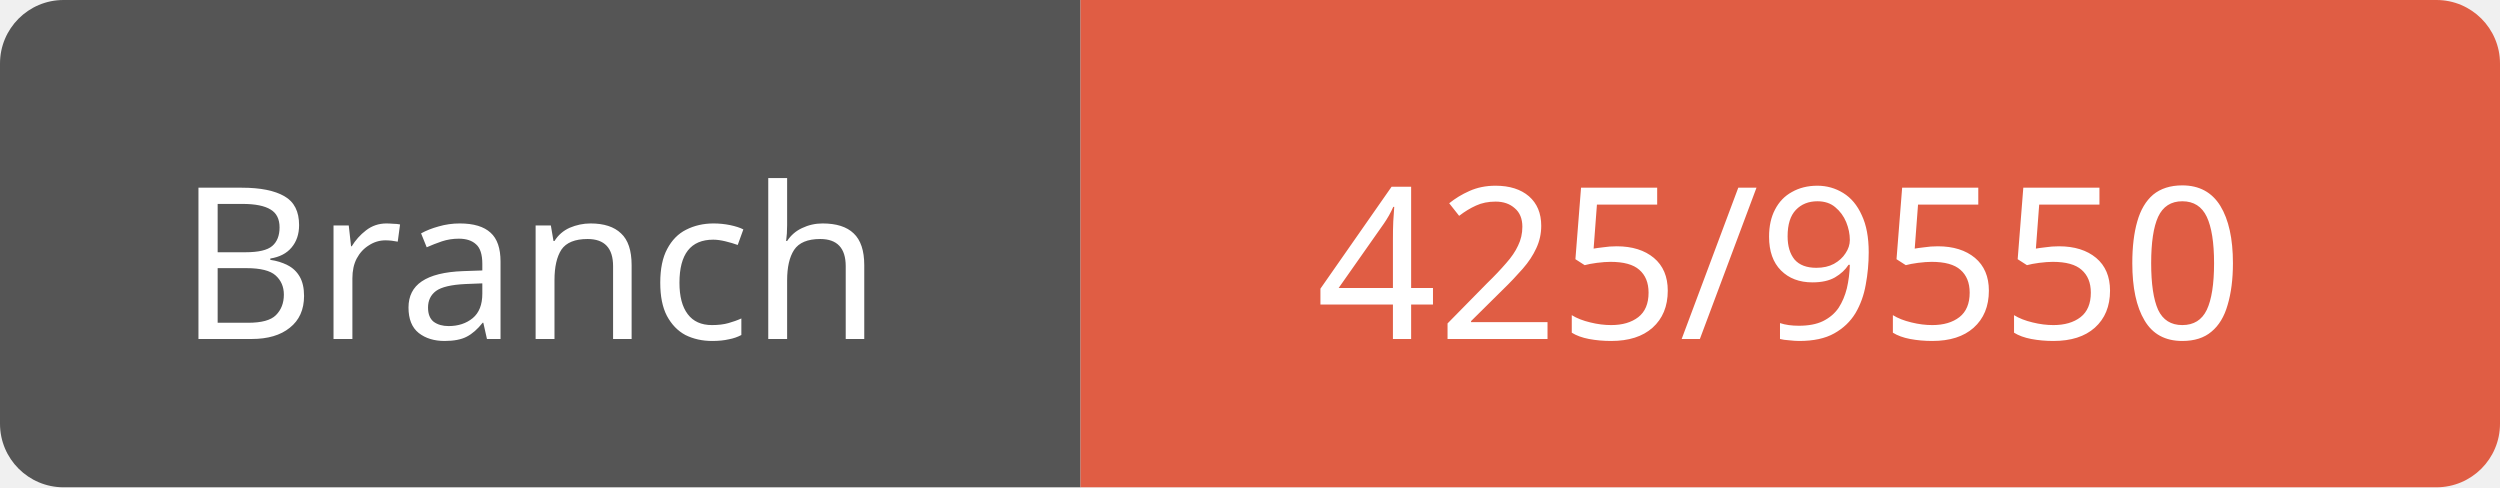
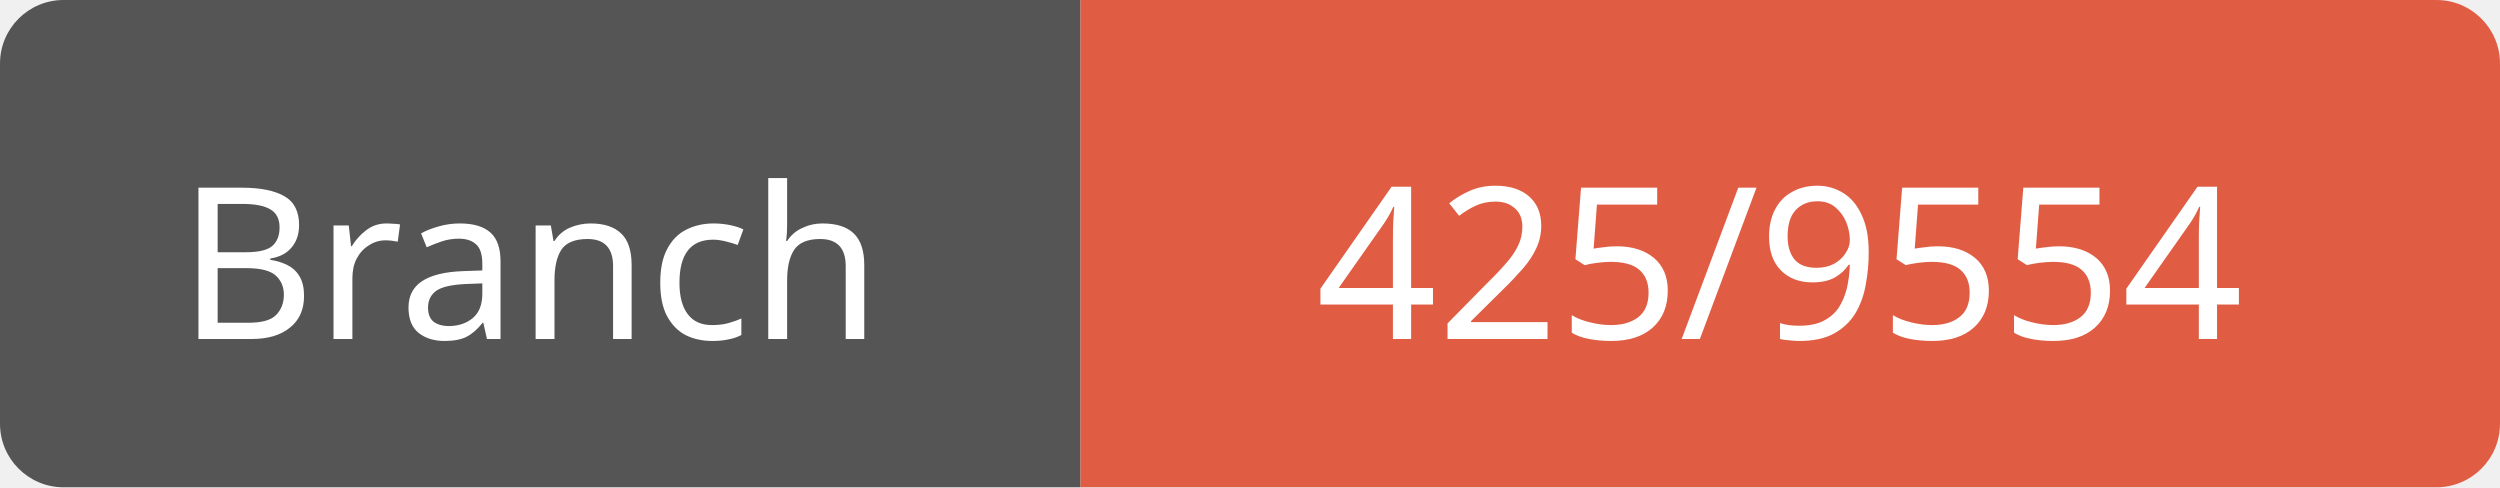
<svg xmlns="http://www.w3.org/2000/svg" width="118" height="23">
  <path d="M3,0 h45 h3 v23 h-3 h-45 a3,3 0 0 1 -3,-3 v-17 a3,3 0 0 1 3,-3 z" fill="#555" />
  <path d="M54,0 h61 a3,3 0 0 1 3,3 v17 a3,3 0 0 1 -3,3 h-61 h-3 v-23 h3 z" fill="#e05d44" />
  <text x="25" y="16" fill="#fff" font-family="Verdana" font-size="10" text-anchor="middle">Branch</text>
-   <text x="84" y="16" fill="#fff" font-family="Verdana" font-size="10" text-anchor="middle">425/9550</text>
+   <text x="84" y="16" fill="#fff" font-family="Verdana" font-size="10" text-anchor="middle">425/9554</text>
</svg>
